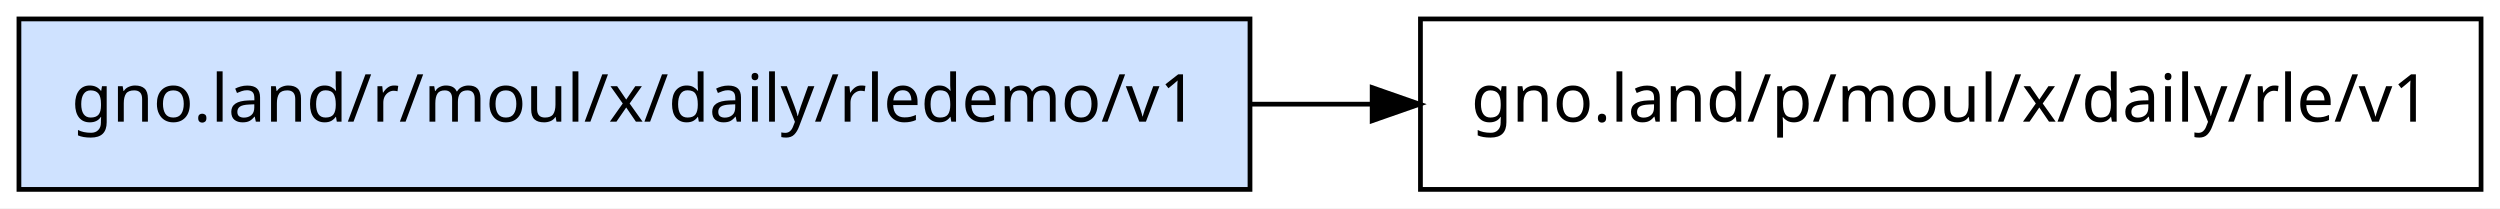
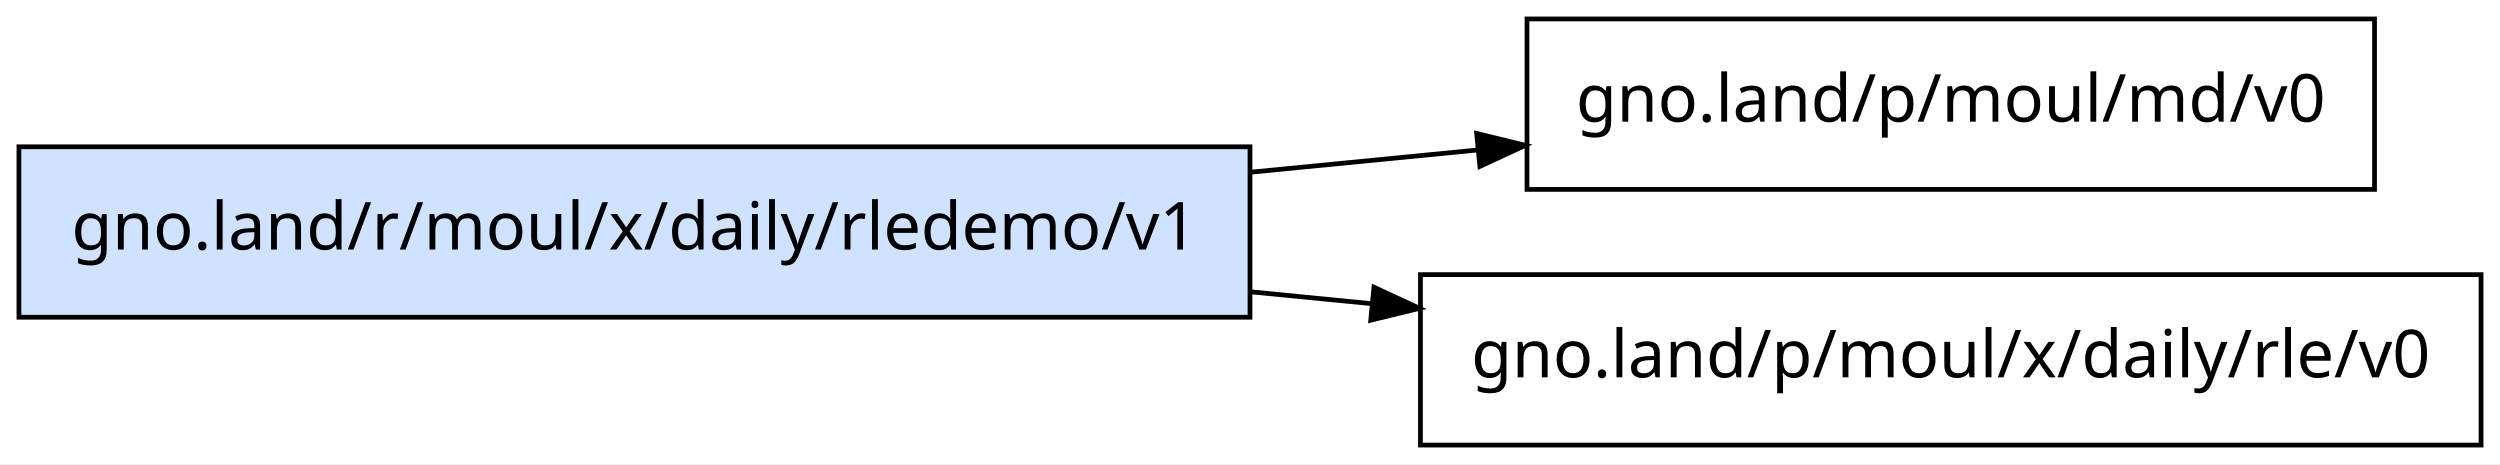
- <svg xmlns="http://www.w3.org/2000/svg" width="528pt" height="44pt" viewBox="0.00 0.00 528.00 44.00">
-   <g id="graph0" class="graph" transform="scale(1 1) rotate(0) translate(4 40)">
-     <polygon fill="white" stroke="transparent" points="-4,4 -4,-40 524,-40 524,4 -4,4" />
+ <svg xmlns="http://www.w3.org/2000/svg" width="528pt" height="98pt" viewBox="0.00 0.00 528.00 98.00">
+   <g id="graph0" class="graph" transform="scale(1 1) rotate(0) translate(4 94)">
+     <polygon fill="white" stroke="transparent" points="-4,4 -4,-94 524,-94 524,4 -4,4" />
    <g id="node1" class="node">
-       <polygon fill="#cfe2ff" stroke="black" points="260,-36 0,-36 0,0 260,0 260,-36" />
-       <text text-anchor="middle" x="130" y="-14.3" font-family="sans-serif" font-size="14.00">gno.land/r/moul/x/daily/rledemo/v1</text>
+       <polygon fill="#cfe2ff" stroke="black" points="260,-63 0,-63 0,-27 260,-27 260,-63" />
+       <text text-anchor="middle" x="130" y="-41.3" font-family="sans-serif" font-size="14.00">gno.land/r/moul/x/daily/rledemo/v1</text>
    </g>
    <g id="node2" class="node">
-       <polygon fill="none" stroke="black" points="520,-36 296,-36 296,0 520,0 520,-36" />
-       <text text-anchor="middle" x="408" y="-14.3" font-family="sans-serif" font-size="14.00">gno.land/p/moul/x/daily/rle/v1</text>
+       <polygon fill="none" stroke="black" points="497.5,-90 318.5,-90 318.5,-54 497.5,-54 497.5,-90" />
+       <text text-anchor="middle" x="408" y="-68.3" font-family="sans-serif" font-size="14.00">gno.land/p/moul/md/v0</text>
    </g>
    <g id="edge1" class="edge">
-       <path fill="none" stroke="black" d="M260.11,-18C268.59,-18 277.11,-18 285.55,-18" />
-       <polygon fill="black" stroke="black" points="285.8,-21.5 295.8,-18 285.8,-14.5 285.8,-21.5" />
+       <path fill="none" stroke="black" d="M260.11,-57.63C276.22,-59.21 292.5,-60.8 308.05,-62.32" />
+       <polygon fill="black" stroke="black" points="307.87,-65.82 318.16,-63.31 308.55,-58.85 307.87,-65.82" />
+     </g>
+     <g id="node3" class="node">
+       <polygon fill="none" stroke="black" points="520,-36 296,-36 296,0 520,0 520,-36" />
+       <text text-anchor="middle" x="408" y="-14.3" font-family="sans-serif" font-size="14.00">gno.land/p/moul/x/daily/rle/v0</text>
+     </g>
+     <g id="edge2" class="edge">
+       <path fill="none" stroke="black" d="M260.11,-32.37C268.68,-31.53 277.3,-30.69 285.83,-29.85" />
+       <polygon fill="black" stroke="black" points="286.18,-33.34 295.8,-28.88 285.5,-26.37 286.18,-33.34" />
    </g>
  </g>
</svg>
